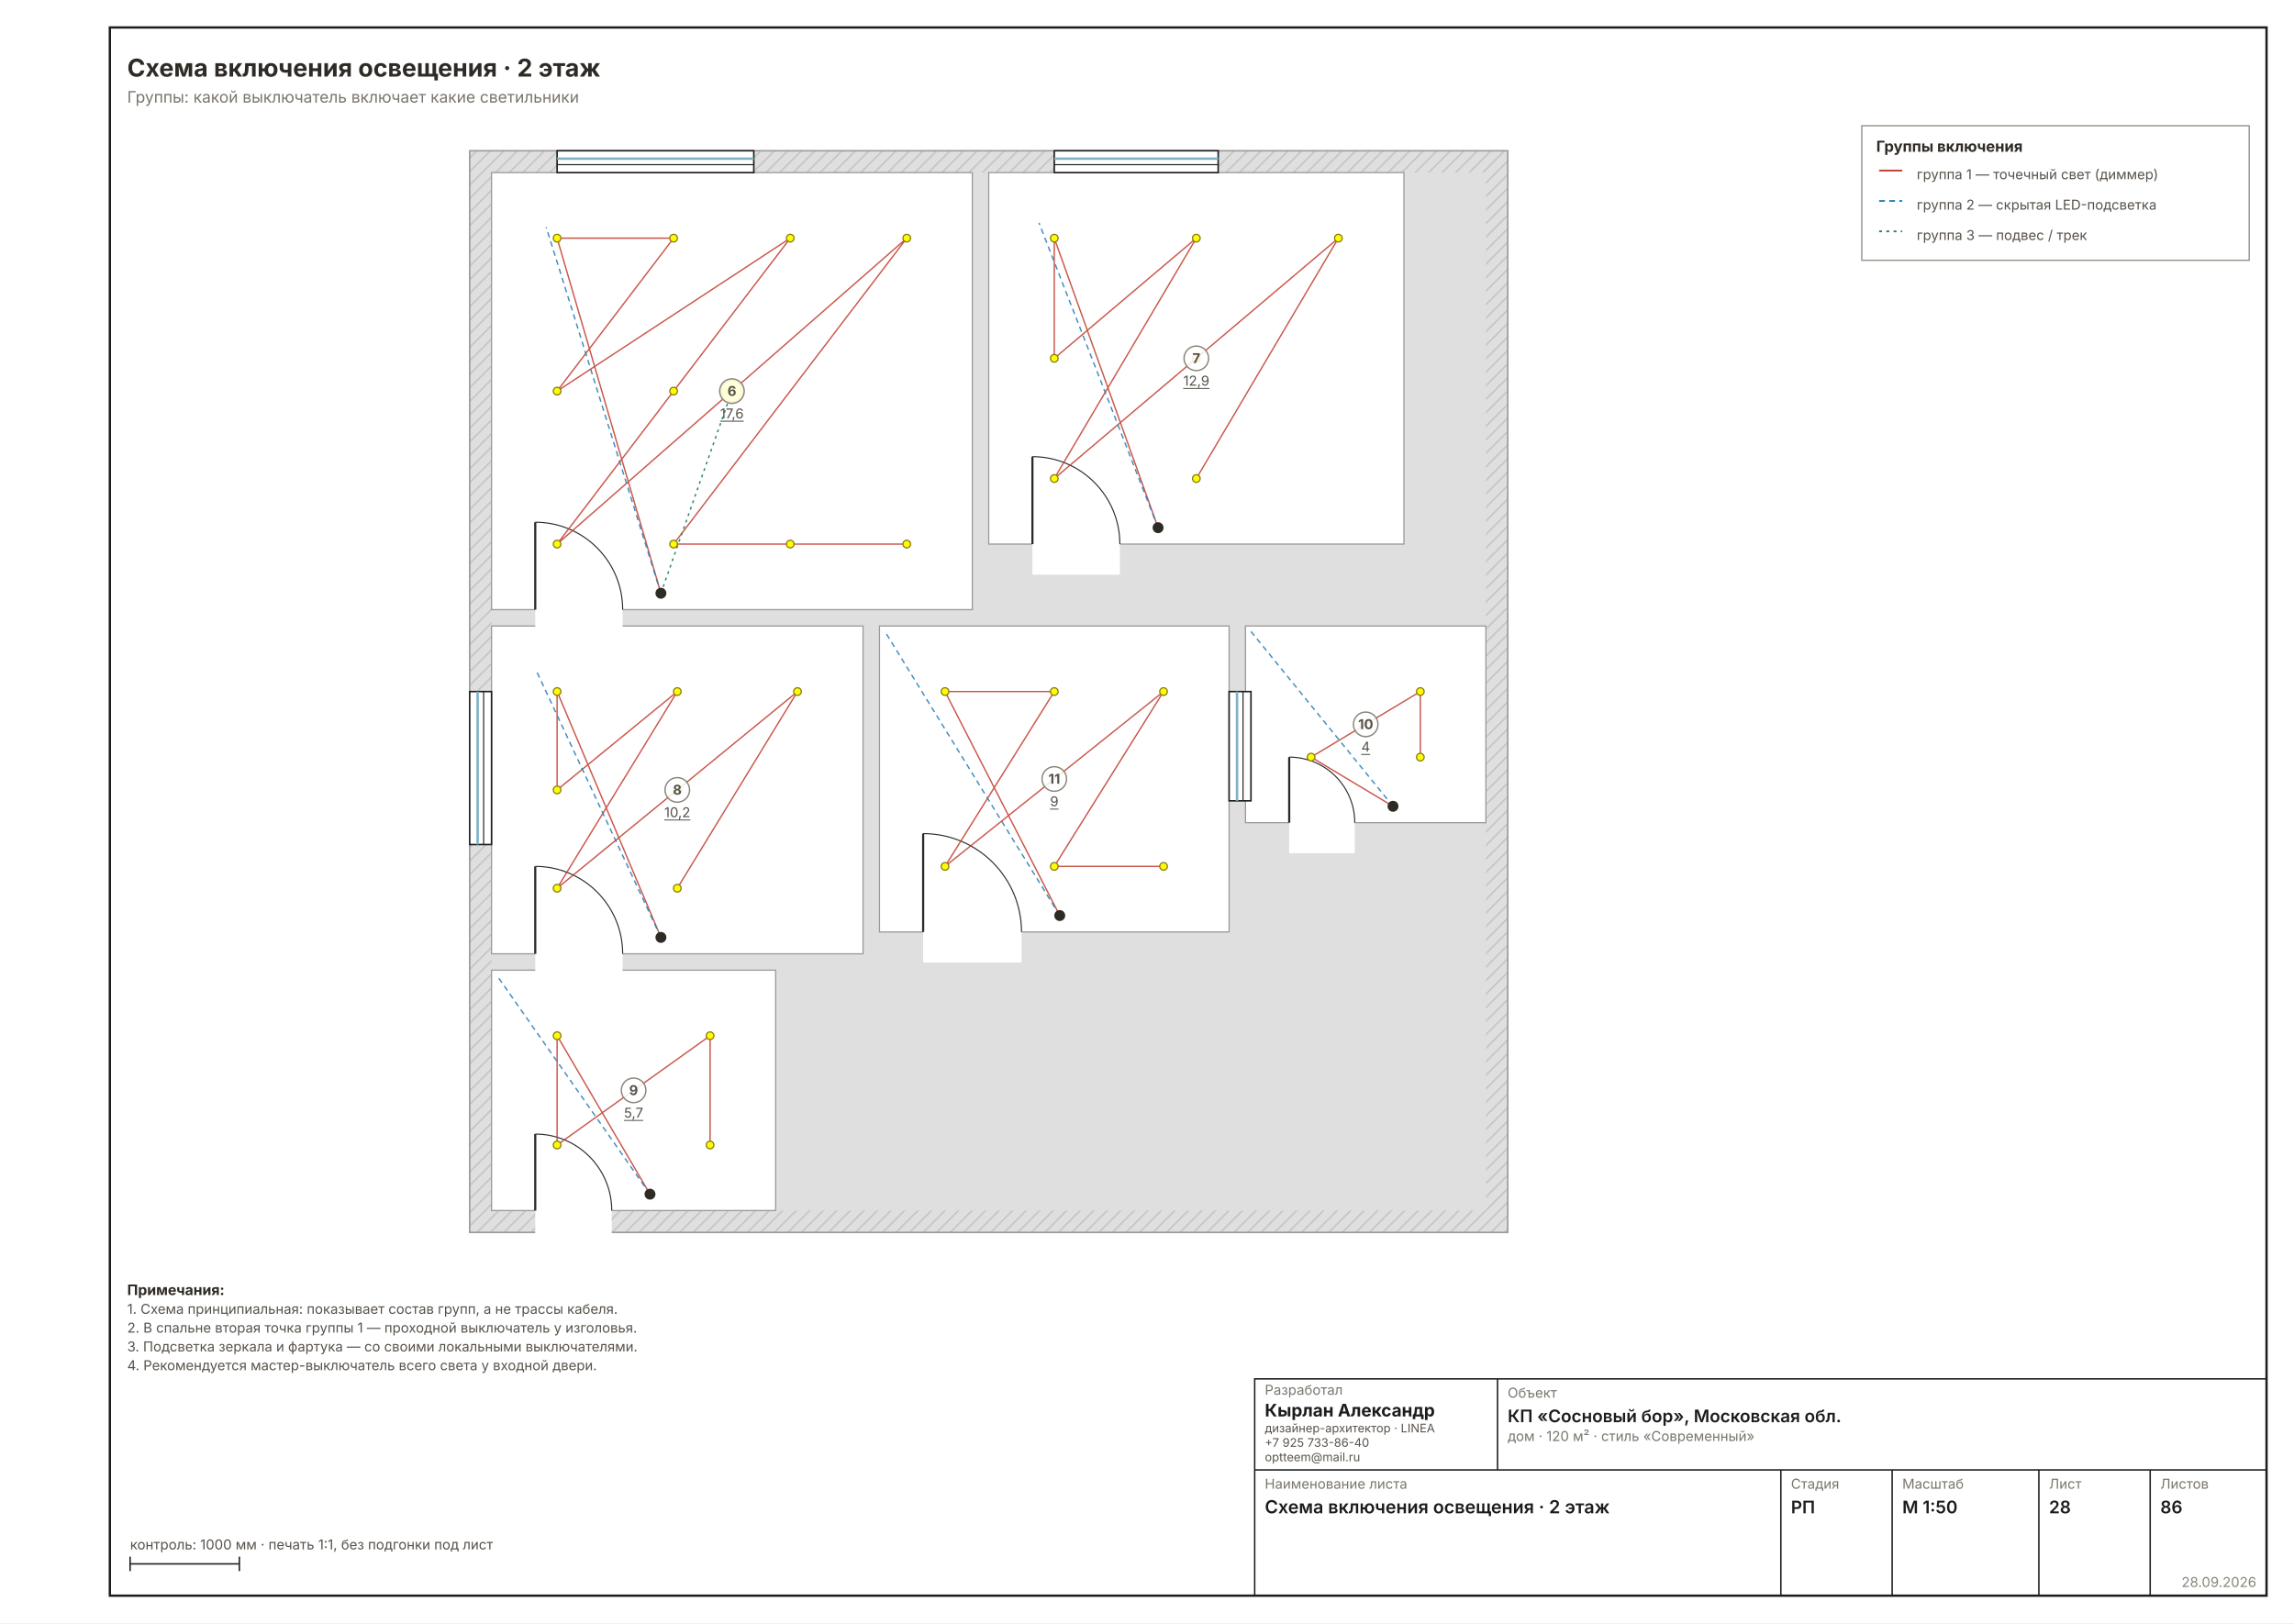
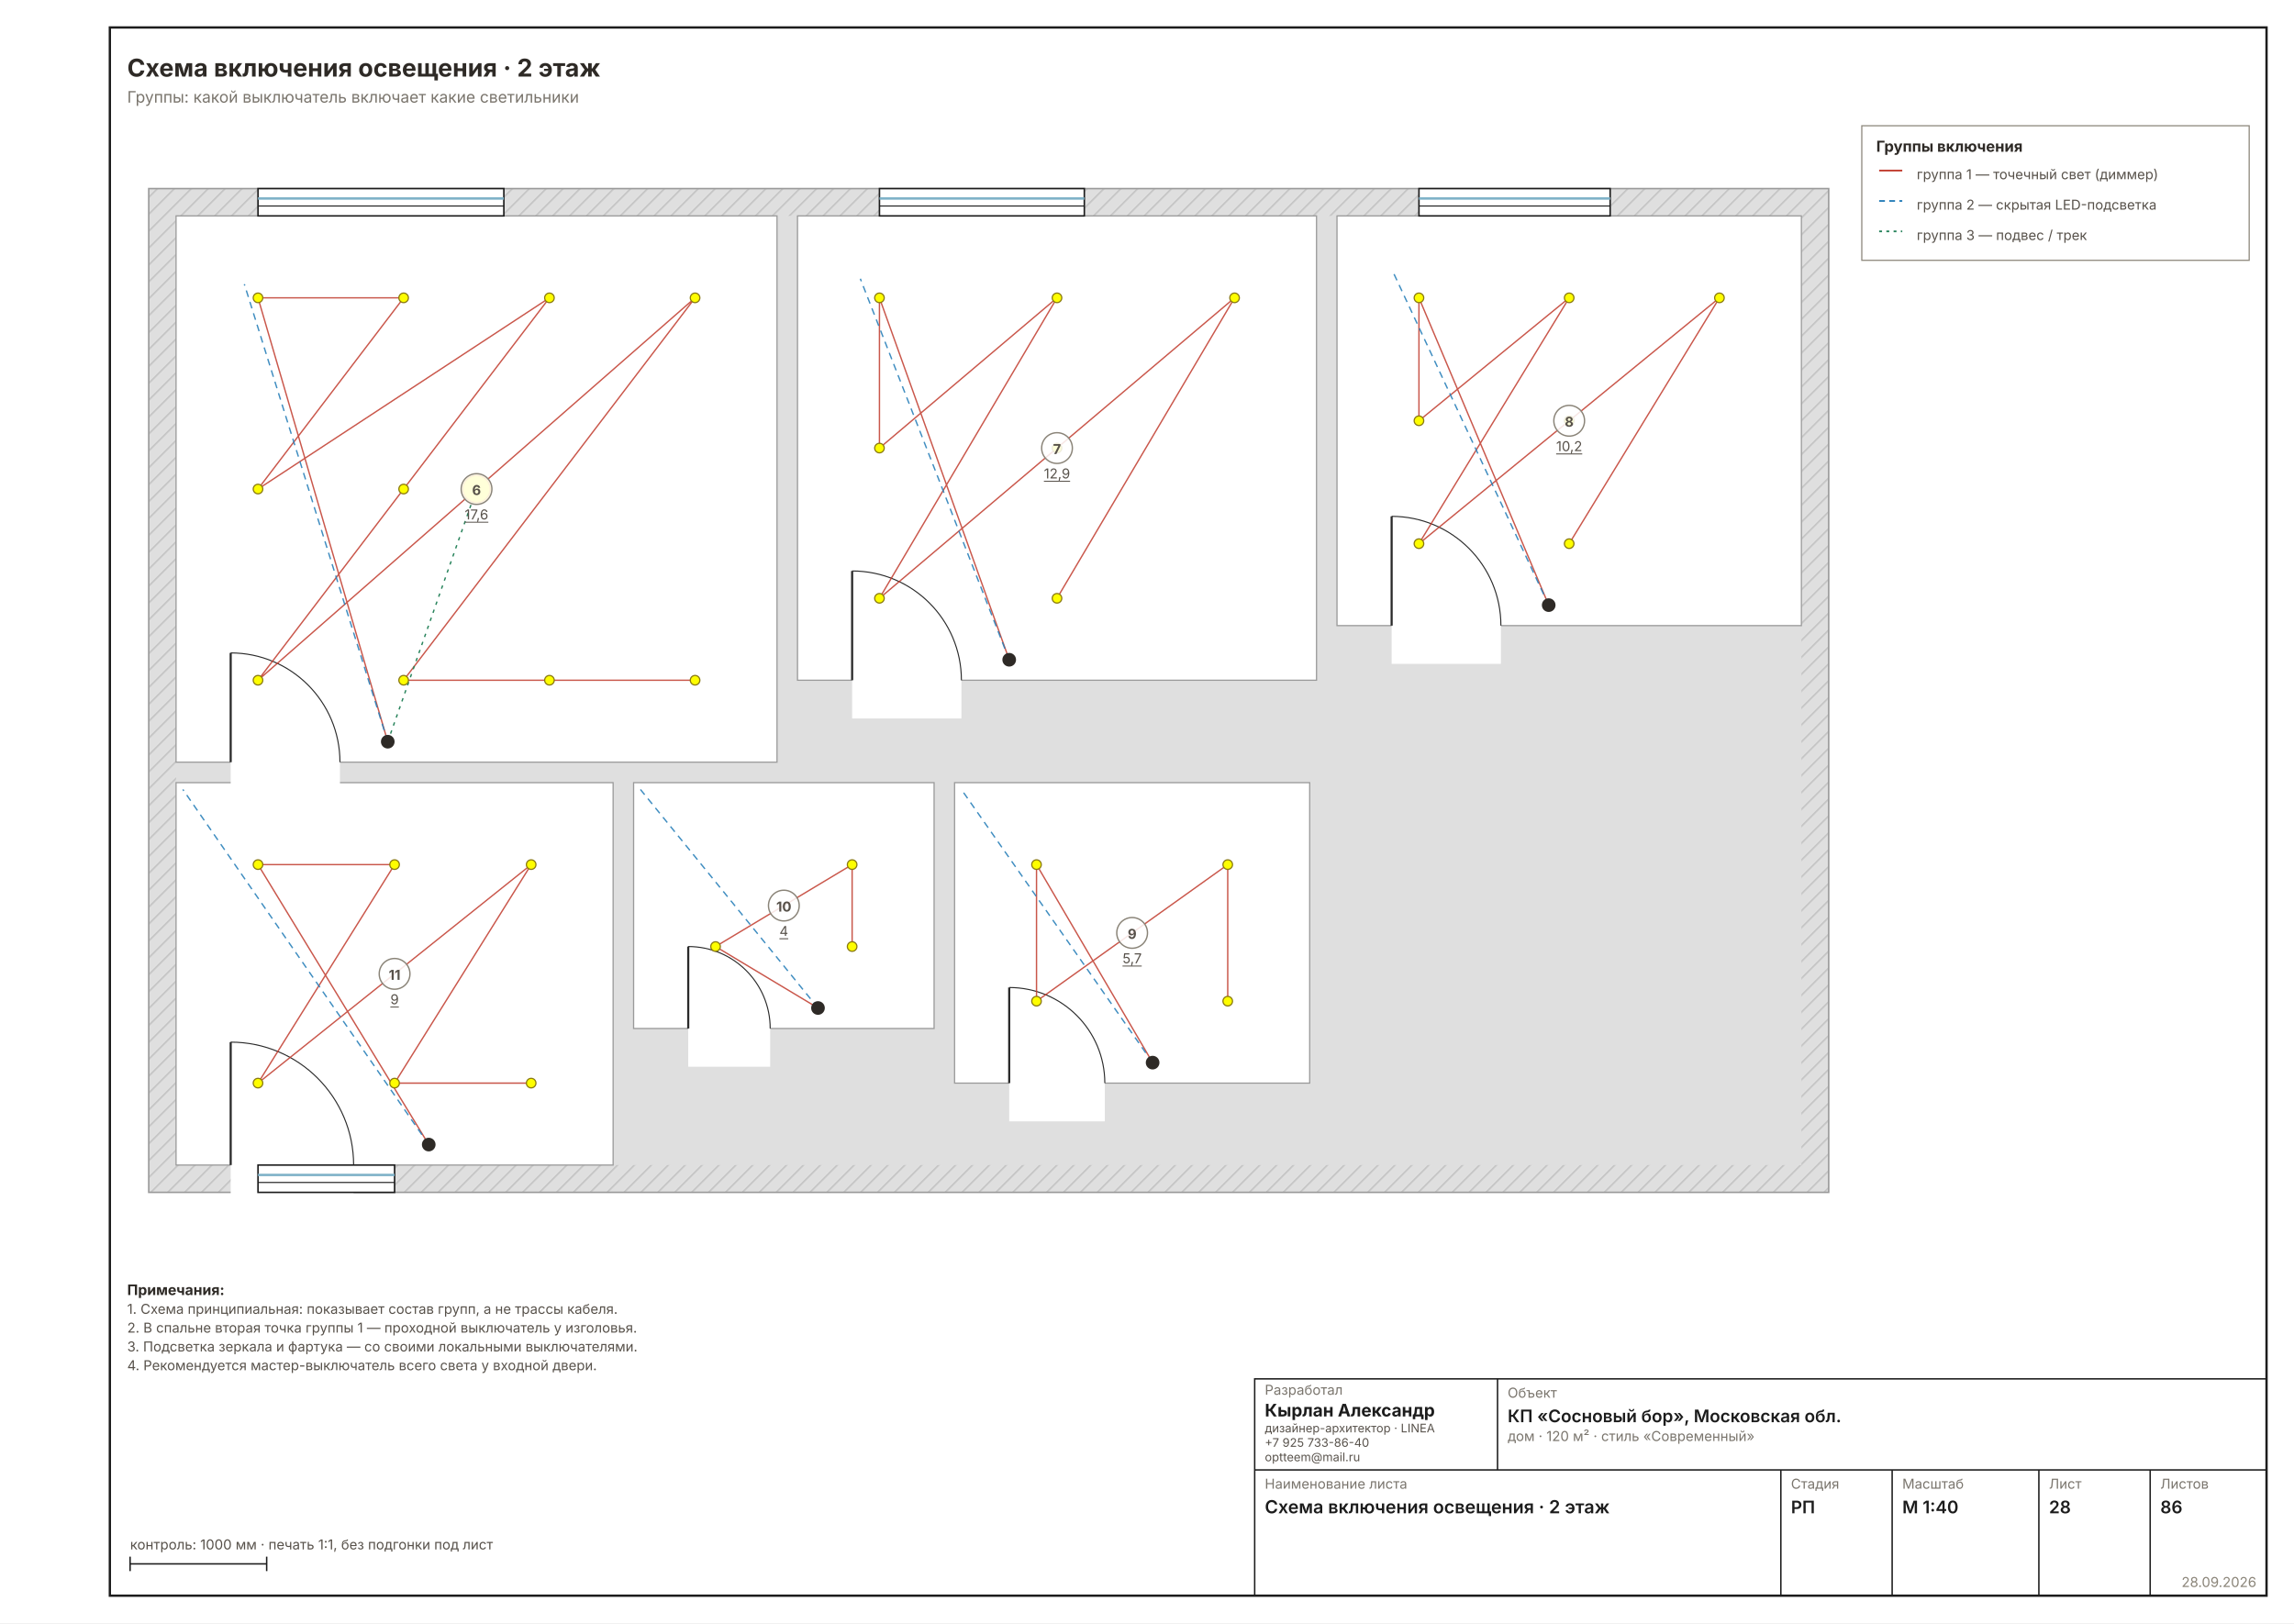
- <svg xmlns="http://www.w3.org/2000/svg" width="1587" height="1123" viewBox="0 0 1587 1123" font-family="Inter, &quot;Helvetica Neue&quot;, Arial, sans-serif" data-sheet="switch-scheme" data-scale="1:50">
+ <svg xmlns="http://www.w3.org/2000/svg" width="1587" height="1123" viewBox="0 0 1587 1123" font-family="Inter, &quot;Helvetica Neue&quot;, Arial, sans-serif" data-sheet="switch-scheme" data-scale="1:40">
  <rect width="1587" height="1123" fill="#FFFFFF" />
  <rect x="76" y="19" width="1492" height="1085" fill="none" stroke="#1C1C1C" stroke-width="1.6" />
-   <g transform="translate(258.795 34.37332) scale(0.9449)">
+   <g transform="translate(20.2218 43.07568) scale(1.1811)">
    <defs>
      <pattern id="wh28" width="7" height="7" patternUnits="userSpaceOnUse" patternTransform="rotate(45)">
        <rect width="7" height="7" fill="#DFDFDF" />
-         <line x1="0" y1="0" x2="0" y2="7" stroke="#C4C4C4" stroke-width="2.22" />
+         <line x1="0" y1="0" x2="0" y2="7" stroke="#C4C4C4" stroke-width="1.78" />
      </pattern>
    </defs>
-     <rect x="70" y="74" width="760" height="792" fill="url(#wh28)" stroke="#9A9A9A" stroke-width="1.11" />
-     <rect x="86" y="90" width="728" height="760" fill="#DFDFDF" />
-     <rect x="86" y="90" width="352" height="320" fill="#FFFFFF" stroke="#9A9A9A" stroke-width="0.89" />
-     <rect x="450" y="90" width="304" height="272" fill="#FFFFFF" stroke="#9A9A9A" stroke-width="0.89" />
-     <rect x="86" y="422" width="272" height="240" fill="#FFFFFF" stroke="#9A9A9A" stroke-width="0.89" />
-     <rect x="86" y="674" width="208" height="176" fill="#FFFFFF" stroke="#9A9A9A" stroke-width="0.89" />
-     <rect x="638" y="422" width="176" height="144" fill="#FFFFFF" stroke="#9A9A9A" stroke-width="0.89" />
-     <rect x="370" y="422" width="256" height="224" fill="#FFFFFF" stroke="#9A9A9A" stroke-width="0.89" />
+     <rect x="70" y="74" width="984" height="588" fill="url(#wh28)" stroke="#9A9A9A" stroke-width="0.89" />
+     <rect x="86" y="90" width="952" height="556" fill="#DFDFDF" />
+     <rect x="86" y="90" width="352" height="320" fill="#FFFFFF" stroke="#9A9A9A" stroke-width="0.71" />
+     <rect x="450" y="90" width="304" height="272" fill="#FFFFFF" stroke="#9A9A9A" stroke-width="0.71" />
+     <rect x="766" y="90" width="272" height="240" fill="#FFFFFF" stroke="#9A9A9A" stroke-width="0.71" />
+     <rect x="542" y="422" width="208" height="176" fill="#FFFFFF" stroke="#9A9A9A" stroke-width="0.71" />
+     <rect x="354" y="422" width="176" height="144" fill="#FFFFFF" stroke="#9A9A9A" stroke-width="0.71" />
+     <rect x="86" y="422" width="256" height="224" fill="#FFFFFF" stroke="#9A9A9A" stroke-width="0.71" />
    <rect x="118" y="406.8" width="64" height="25.6" fill="#FFFFFF" />
-     <line x1="118" y1="410" x2="118" y2="346" stroke="#2A2A2A" stroke-width="1.56" />
-     <path d="M 182 410 A 64 64 0 0 0 118 346" fill="none" stroke="#2A2A2A" stroke-width="0.78" />
+     <line x1="118" y1="410" x2="118" y2="346" stroke="#2A2A2A" stroke-width="1.24" />
+     <path d="M 182 410 A 64 64 0 0 0 118 346" fill="none" stroke="#2A2A2A" stroke-width="0.62" />
    <rect x="482" y="358.8" width="64" height="25.6" fill="#FFFFFF" />
-     <line x1="482" y1="362" x2="482" y2="298" stroke="#2A2A2A" stroke-width="1.56" />
-     <path d="M 546 362 A 64 64 0 0 0 482 298" fill="none" stroke="#2A2A2A" stroke-width="0.78" />
-     <rect x="118" y="658.8" width="64" height="25.6" fill="#FFFFFF" />
-     <line x1="118" y1="662" x2="118" y2="598" stroke="#2A2A2A" stroke-width="1.56" />
-     <path d="M 182 662 A 64 64 0 0 0 118 598" fill="none" stroke="#2A2A2A" stroke-width="0.78" />
-     <rect x="118" y="846.8" width="56" height="25.6" fill="#FFFFFF" />
-     <line x1="118" y1="850" x2="118" y2="794" stroke="#2A2A2A" stroke-width="1.56" />
-     <path d="M 174 850 A 56 56 0 0 0 118 794" fill="none" stroke="#2A2A2A" stroke-width="0.78" />
-     <rect x="670" y="562.8" width="48" height="25.6" fill="#FFFFFF" />
-     <line x1="670" y1="566" x2="670" y2="518" stroke="#2A2A2A" stroke-width="1.56" />
-     <path d="M 718 566 A 48 48 0 0 0 670 518" fill="none" stroke="#2A2A2A" stroke-width="0.78" />
-     <rect x="402" y="642.8" width="72" height="25.6" fill="#FFFFFF" />
-     <line x1="402" y1="646" x2="402" y2="574" stroke="#2A2A2A" stroke-width="1.56" />
-     <path d="M 474 646 A 72 72 0 0 0 402 574" fill="none" stroke="#2A2A2A" stroke-width="0.78" />
-     <rect x="134" y="74" width="144" height="16" fill="#FFFFFF" stroke="#1C1C1C" stroke-width="1.11" />
-     <line x1="134" y1="79.8" x2="278" y2="79.8" stroke="#7FB2C8" stroke-width="1.78" />
-     <line x1="134" y1="84.2" x2="278" y2="84.2" stroke="#1C1C1C" stroke-width="0.78" />
-     <rect x="498" y="74" width="120" height="16" fill="#FFFFFF" stroke="#1C1C1C" stroke-width="1.11" />
-     <line x1="498" y1="79.8" x2="618" y2="79.8" stroke="#7FB2C8" stroke-width="1.78" />
-     <line x1="498" y1="84.2" x2="618" y2="84.2" stroke="#1C1C1C" stroke-width="0.78" />
-     <rect x="70" y="470" width="16" height="112" fill="#FFFFFF" stroke="#1C1C1C" stroke-width="1.11" />
-     <line x1="75.8" y1="470" x2="75.8" y2="582" stroke="#7FB2C8" stroke-width="1.78" />
-     <line x1="80.2" y1="470" x2="80.2" y2="582" stroke="#1C1C1C" stroke-width="0.78" />
-     <rect x="626" y="470" width="16" height="80" fill="#FFFFFF" stroke="#1C1C1C" stroke-width="1.11" />
-     <line x1="631.8" y1="470" x2="631.8" y2="550" stroke="#7FB2C8" stroke-width="1.78" />
-     <line x1="636.2" y1="470" x2="636.2" y2="550" stroke="#1C1C1C" stroke-width="0.78" />
-     <polyline points="210,398 134,138 219.3,138 134,250 304.7,138 219.3,250 134,362 390,138 219.3,362 304.7,362 390,362" fill="none" stroke="#C0392B" stroke-width="1.00" opacity="0.85" />
-     <polyline points="210,398 126,130" fill="none" stroke="#2980B9" stroke-width="1.00" stroke-dasharray="4 3" opacity="0.9" />
-     <polyline points="210,398 262,250" fill="none" stroke="#27835B" stroke-width="1.00" stroke-dasharray="2 3" />
+     <line x1="482" y1="362" x2="482" y2="298" stroke="#2A2A2A" stroke-width="1.24" />
+     <path d="M 546 362 A 64 64 0 0 0 482 298" fill="none" stroke="#2A2A2A" stroke-width="0.62" />
+     <rect x="798" y="326.8" width="64" height="25.6" fill="#FFFFFF" />
+     <line x1="798" y1="330" x2="798" y2="266" stroke="#2A2A2A" stroke-width="1.24" />
+     <path d="M 862 330 A 64 64 0 0 0 798 266" fill="none" stroke="#2A2A2A" stroke-width="0.62" />
+     <rect x="574" y="594.8" width="56" height="25.6" fill="#FFFFFF" />
+     <line x1="574" y1="598" x2="574" y2="542" stroke="#2A2A2A" stroke-width="1.24" />
+     <path d="M 630 598 A 56 56 0 0 0 574 542" fill="none" stroke="#2A2A2A" stroke-width="0.62" />
+     <rect x="386" y="562.8" width="48" height="25.6" fill="#FFFFFF" />
+     <line x1="386" y1="566" x2="386" y2="518" stroke="#2A2A2A" stroke-width="1.24" />
+     <path d="M 434 566 A 48 48 0 0 0 386 518" fill="none" stroke="#2A2A2A" stroke-width="0.62" />
+     <rect x="118" y="642.8" width="72" height="25.6" fill="#FFFFFF" />
+     <line x1="118" y1="646" x2="118" y2="574" stroke="#2A2A2A" stroke-width="1.24" />
+     <path d="M 190 646 A 72 72 0 0 0 118 574" fill="none" stroke="#2A2A2A" stroke-width="0.62" />
+     <rect x="134" y="74" width="144" height="16" fill="#FFFFFF" stroke="#1C1C1C" stroke-width="0.89" />
+     <line x1="134" y1="79.8" x2="278" y2="79.8" stroke="#7FB2C8" stroke-width="1.42" />
+     <line x1="134" y1="84.2" x2="278" y2="84.2" stroke="#1C1C1C" stroke-width="0.62" />
+     <rect x="498" y="74" width="120" height="16" fill="#FFFFFF" stroke="#1C1C1C" stroke-width="0.89" />
+     <line x1="498" y1="79.8" x2="618" y2="79.8" stroke="#7FB2C8" stroke-width="1.42" />
+     <line x1="498" y1="84.2" x2="618" y2="84.2" stroke="#1C1C1C" stroke-width="0.62" />
+     <rect x="814" y="74" width="112" height="16" fill="#FFFFFF" stroke="#1C1C1C" stroke-width="0.89" />
+     <line x1="814" y1="79.8" x2="926" y2="79.8" stroke="#7FB2C8" stroke-width="1.42" />
+     <line x1="814" y1="84.2" x2="926" y2="84.2" stroke="#1C1C1C" stroke-width="0.62" />
+     <rect x="134" y="646" width="80" height="16" fill="#FFFFFF" stroke="#1C1C1C" stroke-width="0.89" />
+     <line x1="134" y1="651.8" x2="214" y2="651.8" stroke="#7FB2C8" stroke-width="1.42" />
+     <line x1="134" y1="656.2" x2="214" y2="656.2" stroke="#1C1C1C" stroke-width="0.62" />
+     <polyline points="210,398 134,138 219.3,138 134,250 304.7,138 219.3,250 134,362 390,138 219.3,362 304.7,362 390,362" fill="none" stroke="#C0392B" stroke-width="0.80" opacity="0.85" />
+     <polyline points="210,398 126,130" fill="none" stroke="#2980B9" stroke-width="0.80" stroke-dasharray="4 3" opacity="0.9" />
+     <polyline points="210,398 262,250" fill="none" stroke="#27835B" stroke-width="0.80" stroke-dasharray="2 3" />
    <circle cx="210" cy="398" r="4" fill="#2E2A26" />
-     <circle cx="134" cy="138" r="2.8" fill="#FEFE00" stroke="#8A7A10" stroke-width="0.89" />
-     <circle cx="134" cy="250" r="2.8" fill="#FEFE00" stroke="#8A7A10" stroke-width="0.89" />
-     <circle cx="134" cy="362" r="2.8" fill="#FEFE00" stroke="#8A7A10" stroke-width="0.89" />
-     <circle cx="219.3" cy="138" r="2.8" fill="#FEFE00" stroke="#8A7A10" stroke-width="0.89" />
-     <circle cx="219.3" cy="250" r="2.8" fill="#FEFE00" stroke="#8A7A10" stroke-width="0.89" />
-     <circle cx="219.3" cy="362" r="2.8" fill="#FEFE00" stroke="#8A7A10" stroke-width="0.89" />
-     <circle cx="304.7" cy="138" r="2.8" fill="#FEFE00" stroke="#8A7A10" stroke-width="0.89" />
-     <circle cx="304.7" cy="362" r="2.8" fill="#FEFE00" stroke="#8A7A10" stroke-width="0.89" />
-     <circle cx="390" cy="138" r="2.8" fill="#FEFE00" stroke="#8A7A10" stroke-width="0.89" />
-     <circle cx="390" cy="362" r="2.8" fill="#FEFE00" stroke="#8A7A10" stroke-width="0.89" />
-     <circle cx="262" cy="250" r="8" fill="#FEFE00" stroke="#E8A000" stroke-width="1.11" />
-     <polyline points="574,350 498,138 498,226 602,138 498,314 602,226 706,138 602,314" fill="none" stroke="#C0392B" stroke-width="1.00" opacity="0.85" />
-     <polyline points="574,350 486.8,126.8" fill="none" stroke="#2980B9" stroke-width="1.00" stroke-dasharray="4 3" opacity="0.9" />
+     <circle cx="134" cy="138" r="2.8" fill="#FEFE00" stroke="#8A7A10" stroke-width="0.71" />
+     <circle cx="134" cy="250" r="2.8" fill="#FEFE00" stroke="#8A7A10" stroke-width="0.71" />
+     <circle cx="134" cy="362" r="2.8" fill="#FEFE00" stroke="#8A7A10" stroke-width="0.71" />
+     <circle cx="219.3" cy="138" r="2.8" fill="#FEFE00" stroke="#8A7A10" stroke-width="0.71" />
+     <circle cx="219.3" cy="250" r="2.8" fill="#FEFE00" stroke="#8A7A10" stroke-width="0.71" />
+     <circle cx="219.3" cy="362" r="2.8" fill="#FEFE00" stroke="#8A7A10" stroke-width="0.71" />
+     <circle cx="304.7" cy="138" r="2.8" fill="#FEFE00" stroke="#8A7A10" stroke-width="0.71" />
+     <circle cx="304.7" cy="362" r="2.8" fill="#FEFE00" stroke="#8A7A10" stroke-width="0.71" />
+     <circle cx="390" cy="138" r="2.8" fill="#FEFE00" stroke="#8A7A10" stroke-width="0.71" />
+     <circle cx="390" cy="362" r="2.8" fill="#FEFE00" stroke="#8A7A10" stroke-width="0.71" />
+     <circle cx="262" cy="250" r="8" fill="#FEFE00" stroke="#E8A000" stroke-width="0.89" />
+     <polyline points="574,350 498,138 498,226 602,138 498,314 602,226 706,138 602,314" fill="none" stroke="#C0392B" stroke-width="0.80" opacity="0.85" />
+     <polyline points="574,350 486.8,126.8" fill="none" stroke="#2980B9" stroke-width="0.80" stroke-dasharray="4 3" opacity="0.9" />
    <circle cx="574" cy="350" r="4" fill="#2E2A26" />
-     <circle cx="498" cy="138" r="2.8" fill="#FEFE00" stroke="#8A7A10" stroke-width="0.89" />
-     <circle cx="498" cy="226" r="2.8" fill="#FEFE00" stroke="#8A7A10" stroke-width="0.89" />
-     <circle cx="498" cy="314" r="2.8" fill="#FEFE00" stroke="#8A7A10" stroke-width="0.89" />
-     <circle cx="602" cy="138" r="2.8" fill="#FEFE00" stroke="#8A7A10" stroke-width="0.89" />
-     <circle cx="602" cy="226" r="2.8" fill="#FEFE00" stroke="#8A7A10" stroke-width="0.89" />
-     <circle cx="602" cy="314" r="2.8" fill="#FEFE00" stroke="#8A7A10" stroke-width="0.89" />
-     <circle cx="706" cy="138" r="2.8" fill="#FEFE00" stroke="#8A7A10" stroke-width="0.89" />
-     <polyline points="210,650 134,470 134,542 222,470 134,614 222,542 310,470 222,614" fill="none" stroke="#C0392B" stroke-width="1.00" opacity="0.85" />
-     <polyline points="210,650 118.8,454.8" fill="none" stroke="#2980B9" stroke-width="1.00" stroke-dasharray="4 3" opacity="0.9" />
-     <circle cx="210" cy="650" r="4" fill="#2E2A26" />
-     <circle cx="134" cy="470" r="2.8" fill="#FEFE00" stroke="#8A7A10" stroke-width="0.89" />
-     <circle cx="134" cy="542" r="2.8" fill="#FEFE00" stroke="#8A7A10" stroke-width="0.89" />
-     <circle cx="134" cy="614" r="2.8" fill="#FEFE00" stroke="#8A7A10" stroke-width="0.89" />
-     <circle cx="222" cy="470" r="2.8" fill="#FEFE00" stroke="#8A7A10" stroke-width="0.89" />
-     <circle cx="222" cy="542" r="2.8" fill="#FEFE00" stroke="#8A7A10" stroke-width="0.89" />
-     <circle cx="222" cy="614" r="2.8" fill="#FEFE00" stroke="#8A7A10" stroke-width="0.89" />
-     <circle cx="310" cy="470" r="2.8" fill="#FEFE00" stroke="#8A7A10" stroke-width="0.89" />
-     <polyline points="202,838 134,722 134,802 246,722 246,802" fill="none" stroke="#C0392B" stroke-width="1.00" opacity="0.85" />
-     <polyline points="202,838 90,678" fill="none" stroke="#2980B9" stroke-width="1.00" stroke-dasharray="4 3" opacity="0.9" />
-     <circle cx="202" cy="838" r="4" fill="#2E2A26" />
-     <circle cx="134" cy="722" r="2.8" fill="#FEFE00" stroke="#8A7A10" stroke-width="0.89" />
-     <circle cx="134" cy="802" r="2.8" fill="#FEFE00" stroke="#8A7A10" stroke-width="0.89" />
-     <circle cx="246" cy="722" r="2.8" fill="#FEFE00" stroke="#8A7A10" stroke-width="0.89" />
-     <circle cx="246" cy="802" r="2.8" fill="#FEFE00" stroke="#8A7A10" stroke-width="0.89" />
-     <polyline points="746,554 686,518 766,470 766,518" fill="none" stroke="#C0392B" stroke-width="1.00" opacity="0.85" />
-     <polyline points="746,554 642,426" fill="none" stroke="#2980B9" stroke-width="1.00" stroke-dasharray="4 3" opacity="0.9" />
-     <circle cx="746" cy="554" r="4" fill="#2E2A26" />
-     <circle cx="686" cy="518" r="2.8" fill="#FEFE00" stroke="#8A7A10" stroke-width="0.89" />
-     <circle cx="766" cy="470" r="2.8" fill="#FEFE00" stroke="#8A7A10" stroke-width="0.89" />
-     <circle cx="766" cy="518" r="2.8" fill="#FEFE00" stroke="#8A7A10" stroke-width="0.89" />
-     <polyline points="502,634 418,470 498,470 418,598 578,470 498,598 578,598" fill="none" stroke="#C0392B" stroke-width="1.00" opacity="0.85" />
-     <polyline points="502,634 374,426" fill="none" stroke="#2980B9" stroke-width="1.00" stroke-dasharray="4 3" opacity="0.9" />
-     <circle cx="502" cy="634" r="4" fill="#2E2A26" />
-     <circle cx="418" cy="470" r="2.8" fill="#FEFE00" stroke="#8A7A10" stroke-width="0.89" />
-     <circle cx="418" cy="598" r="2.8" fill="#FEFE00" stroke="#8A7A10" stroke-width="0.89" />
-     <circle cx="498" cy="470" r="2.8" fill="#FEFE00" stroke="#8A7A10" stroke-width="0.89" />
-     <circle cx="498" cy="598" r="2.8" fill="#FEFE00" stroke="#8A7A10" stroke-width="0.89" />
-     <circle cx="578" cy="470" r="2.8" fill="#FEFE00" stroke="#8A7A10" stroke-width="0.89" />
-     <circle cx="578" cy="598" r="2.8" fill="#FEFE00" stroke="#8A7A10" stroke-width="0.89" />
+     <circle cx="498" cy="138" r="2.8" fill="#FEFE00" stroke="#8A7A10" stroke-width="0.71" />
+     <circle cx="498" cy="226" r="2.8" fill="#FEFE00" stroke="#8A7A10" stroke-width="0.71" />
+     <circle cx="498" cy="314" r="2.8" fill="#FEFE00" stroke="#8A7A10" stroke-width="0.71" />
+     <circle cx="602" cy="138" r="2.8" fill="#FEFE00" stroke="#8A7A10" stroke-width="0.71" />
+     <circle cx="602" cy="226" r="2.8" fill="#FEFE00" stroke="#8A7A10" stroke-width="0.71" />
+     <circle cx="602" cy="314" r="2.8" fill="#FEFE00" stroke="#8A7A10" stroke-width="0.71" />
+     <circle cx="706" cy="138" r="2.8" fill="#FEFE00" stroke="#8A7A10" stroke-width="0.71" />
+     <polyline points="890,318 814,138 814,210 902,138 814,282 902,210 990,138 902,282" fill="none" stroke="#C0392B" stroke-width="0.80" opacity="0.85" />
+     <polyline points="890,318 798.8,122.8" fill="none" stroke="#2980B9" stroke-width="0.80" stroke-dasharray="4 3" opacity="0.9" />
+     <circle cx="890" cy="318" r="4" fill="#2E2A26" />
+     <circle cx="814" cy="138" r="2.8" fill="#FEFE00" stroke="#8A7A10" stroke-width="0.71" />
+     <circle cx="814" cy="210" r="2.8" fill="#FEFE00" stroke="#8A7A10" stroke-width="0.71" />
+     <circle cx="814" cy="282" r="2.8" fill="#FEFE00" stroke="#8A7A10" stroke-width="0.71" />
+     <circle cx="902" cy="138" r="2.8" fill="#FEFE00" stroke="#8A7A10" stroke-width="0.71" />
+     <circle cx="902" cy="210" r="2.8" fill="#FEFE00" stroke="#8A7A10" stroke-width="0.71" />
+     <circle cx="902" cy="282" r="2.8" fill="#FEFE00" stroke="#8A7A10" stroke-width="0.71" />
+     <circle cx="990" cy="138" r="2.8" fill="#FEFE00" stroke="#8A7A10" stroke-width="0.71" />
+     <polyline points="658,586 590,470 590,550 702,470 702,550" fill="none" stroke="#C0392B" stroke-width="0.80" opacity="0.85" />
+     <polyline points="658,586 546,426" fill="none" stroke="#2980B9" stroke-width="0.80" stroke-dasharray="4 3" opacity="0.9" />
+     <circle cx="658" cy="586" r="4" fill="#2E2A26" />
+     <circle cx="590" cy="470" r="2.8" fill="#FEFE00" stroke="#8A7A10" stroke-width="0.71" />
+     <circle cx="590" cy="550" r="2.8" fill="#FEFE00" stroke="#8A7A10" stroke-width="0.71" />
+     <circle cx="702" cy="470" r="2.8" fill="#FEFE00" stroke="#8A7A10" stroke-width="0.71" />
+     <circle cx="702" cy="550" r="2.8" fill="#FEFE00" stroke="#8A7A10" stroke-width="0.71" />
+     <polyline points="462,554 402,518 482,470 482,518" fill="none" stroke="#C0392B" stroke-width="0.80" opacity="0.85" />
+     <polyline points="462,554 358,426" fill="none" stroke="#2980B9" stroke-width="0.80" stroke-dasharray="4 3" opacity="0.9" />
+     <circle cx="462" cy="554" r="4" fill="#2E2A26" />
+     <circle cx="402" cy="518" r="2.8" fill="#FEFE00" stroke="#8A7A10" stroke-width="0.71" />
+     <circle cx="482" cy="470" r="2.8" fill="#FEFE00" stroke="#8A7A10" stroke-width="0.71" />
+     <circle cx="482" cy="518" r="2.8" fill="#FEFE00" stroke="#8A7A10" stroke-width="0.71" />
+     <polyline points="234,634 134,470 214,470 134,598 294,470 214,598 294,598" fill="none" stroke="#C0392B" stroke-width="0.80" opacity="0.85" />
+     <polyline points="234,634 90,426" fill="none" stroke="#2980B9" stroke-width="0.80" stroke-dasharray="4 3" opacity="0.9" />
+     <circle cx="234" cy="634" r="4" fill="#2E2A26" />
+     <circle cx="134" cy="470" r="2.8" fill="#FEFE00" stroke="#8A7A10" stroke-width="0.71" />
+     <circle cx="134" cy="598" r="2.8" fill="#FEFE00" stroke="#8A7A10" stroke-width="0.71" />
+     <circle cx="214" cy="470" r="2.8" fill="#FEFE00" stroke="#8A7A10" stroke-width="0.71" />
+     <circle cx="214" cy="598" r="2.8" fill="#FEFE00" stroke="#8A7A10" stroke-width="0.71" />
+     <circle cx="294" cy="470" r="2.8" fill="#FEFE00" stroke="#8A7A10" stroke-width="0.71" />
+     <circle cx="294" cy="598" r="2.8" fill="#FEFE00" stroke="#8A7A10" stroke-width="0.71" />
    <g data-el="room" />
-     <circle cx="262" cy="250" r="9" fill="#FFFFFFD9" stroke="#8A8478" stroke-width="1.00" />
-     <text x="262" y="253.5" font-size="10.00" font-weight="700" text-anchor="middle" fill="#57514A">6</text>
-     <text x="262" y="269.997" font-size="10.00" text-anchor="middle" fill="#57514A" text-decoration="underline">17,6</text>
-     <circle cx="602" cy="226" r="9" fill="#FFFFFFD9" stroke="#8A8478" stroke-width="1.00" />
-     <text x="602" y="229.5" font-size="10.00" font-weight="700" text-anchor="middle" fill="#57514A">7</text>
-     <text x="602" y="245.997" font-size="10.00" text-anchor="middle" fill="#57514A" text-decoration="underline">12,9</text>
-     <circle cx="222" cy="542" r="9" fill="#FFFFFFD9" stroke="#8A8478" stroke-width="1.00" />
-     <text x="222" y="545.5" font-size="10.00" font-weight="700" text-anchor="middle" fill="#57514A">8</text>
-     <text x="222" y="561.997" font-size="10.00" text-anchor="middle" fill="#57514A" text-decoration="underline">10,2</text>
-     <circle cx="190" cy="762" r="9" fill="#FFFFFFD9" stroke="#8A8478" stroke-width="1.00" />
-     <text x="190" y="765.5" font-size="10.00" font-weight="700" text-anchor="middle" fill="#57514A">9</text>
-     <text x="190" y="781.997" font-size="10.00" text-anchor="middle" fill="#57514A" text-decoration="underline">5,7</text>
-     <circle cx="726" cy="494" r="9" fill="#FFFFFFD9" stroke="#8A8478" stroke-width="1.00" />
-     <text x="726" y="497.5" font-size="10.00" font-weight="700" text-anchor="middle" fill="#57514A">10</text>
-     <text x="726" y="513.997" font-size="10.00" text-anchor="middle" fill="#57514A" text-decoration="underline">4</text>
-     <circle cx="498" cy="534" r="9" fill="#FFFFFFD9" stroke="#8A8478" stroke-width="1.00" />
-     <text x="498" y="537.5" font-size="10.00" font-weight="700" text-anchor="middle" fill="#57514A">11</text>
-     <text x="498" y="553.997" font-size="10.00" text-anchor="middle" fill="#57514A" text-decoration="underline">9</text>
+     <circle cx="262" cy="250" r="9" fill="#FFFFFFD9" stroke="#8A8478" stroke-width="0.80" />
+     <text x="262" y="253.5" font-size="8.00" font-weight="700" text-anchor="middle" fill="#57514A">6</text>
+     <text x="262" y="267.798" font-size="8.00" text-anchor="middle" fill="#57514A" text-decoration="underline">17,6</text>
+     <circle cx="602" cy="226" r="9" fill="#FFFFFFD9" stroke="#8A8478" stroke-width="0.80" />
+     <text x="602" y="229.5" font-size="8.00" font-weight="700" text-anchor="middle" fill="#57514A">7</text>
+     <text x="602" y="243.798" font-size="8.00" text-anchor="middle" fill="#57514A" text-decoration="underline">12,9</text>
+     <circle cx="902" cy="210" r="9" fill="#FFFFFFD9" stroke="#8A8478" stroke-width="0.80" />
+     <text x="902" y="213.5" font-size="8.00" font-weight="700" text-anchor="middle" fill="#57514A">8</text>
+     <text x="902" y="227.798" font-size="8.00" text-anchor="middle" fill="#57514A" text-decoration="underline">10,2</text>
+     <circle cx="646" cy="510" r="9" fill="#FFFFFFD9" stroke="#8A8478" stroke-width="0.80" />
+     <text x="646" y="513.5" font-size="8.00" font-weight="700" text-anchor="middle" fill="#57514A">9</text>
+     <text x="646" y="527.798" font-size="8.00" text-anchor="middle" fill="#57514A" text-decoration="underline">5,7</text>
+     <circle cx="442" cy="494" r="9" fill="#FFFFFFD9" stroke="#8A8478" stroke-width="0.80" />
+     <text x="442" y="497.5" font-size="8.00" font-weight="700" text-anchor="middle" fill="#57514A">10</text>
+     <text x="442" y="511.798" font-size="8.00" text-anchor="middle" fill="#57514A" text-decoration="underline">4</text>
+     <circle cx="214" cy="534" r="9" fill="#FFFFFFD9" stroke="#8A8478" stroke-width="0.80" />
+     <text x="214" y="537.5" font-size="8.00" font-weight="700" text-anchor="middle" fill="#57514A">11</text>
+     <text x="214" y="551.798" font-size="8.00" text-anchor="middle" fill="#57514A" text-decoration="underline">9</text>
  </g>
  <g data-el="heading">
    <text x="88" y="53" font-size="17.00" font-weight="700" fill="#2E2A26">Схема включения освещения · 2 этаж</text>
    <text x="88" y="71" font-size="11.00" fill="#7A756D">Группы: какой выключатель включает какие светильники</text>
  </g>
  <g data-el="panel">
    <g data-el="legend">
      <rect x="1288" y="87" width="268" height="93.108" fill="none" stroke="#8A8478" stroke-width="0.80" />
      <text x="1298" y="105" font-size="10.50" font-weight="700" fill="#2E2A26">Группы включения</text>
      <line x1="1300" y1="118" x2="1316" y2="118" stroke="#C0392B" stroke-width="1.20" />
      <text x="1326" y="124" font-size="9.45" fill="#57514A">группа 1 — точечный свет (диммер)</text>
      <line x1="1300" y1="139.036" x2="1316" y2="139.036" stroke="#2980B9" stroke-width="1.20" stroke-dasharray="4 3" />
      <text x="1326" y="145.036" font-size="9.45" fill="#57514A">группа 2 — скрытая LED-подсветка</text>
      <line x1="1300" y1="160.072" x2="1316" y2="160.072" stroke="#27835B" stroke-width="1.20" stroke-dasharray="2 3" />
      <text x="1326" y="166.072" font-size="9.45" fill="#57514A">группа 3 — подвес / трек</text>
    </g>
  </g>
  <g data-el="footer">
    <g data-el="notes">
      <text x="88" y="896" font-size="10.00" font-weight="700" fill="#2E2A26">Примечания:</text>
      <text x="88" y="909" font-size="9.45" fill="#57514A">1. Схема принципиальная: показывает состав групп, а не трассы кабеля.</text>
      <text x="88" y="922" font-size="9.45" fill="#57514A">2. В спальне вторая точка группы 1 — проходной выключатель у изголовья.</text>
      <text x="88" y="935" font-size="9.45" fill="#57514A">3. Подсветка зеркала и фартука — со своими локальными выключателями.</text>
      <text x="88" y="948" font-size="9.45" fill="#57514A">4. Рекомендуется мастер-выключатель всего света у входной двери.</text>
    </g>
  </g>
  <g data-el="stamp" stroke="#1C1C1C" stroke-width="1" fill="none">
    <rect x="868" y="954" width="700" height="150" />
    <line x1="868" y1="1017" x2="1568" y2="1017" />
    <line x1="1036" y1="954" x2="1036" y2="1017" />
    <line x1="1232" y1="1017" x2="1232" y2="1104" />
    <line x1="1309" y1="1017" x2="1309" y2="1104" />
    <line x1="1410.5" y1="1017" x2="1410.5" y2="1104" />
    <line x1="1487.5" y1="1017" x2="1487.5" y2="1104" />
  </g>
  <text x="875" y="965" font-size="9.5" fill="#7A756D">Разработал</text>
  <text x="875" y="980" font-size="12" font-weight="700" fill="#1C1C1C">Кырлан Александр</text>
  <text x="875" y="991" font-size="8.2" fill="#57514A">дизайнер-архитектор · LINEA</text>
  <text x="875" y="1001" font-size="8.2" fill="#57514A">+7 925 733-86-40</text>
  <text x="875" y="1011" font-size="8.2" fill="#57514A">optteem@mail.ru</text>
  <text x="1043" y="967" font-size="9.5" fill="#7A756D">Объект</text>
  <text x="1043" y="984" font-size="12" font-weight="600" fill="#1C1C1C">КП «Сосновый бор», Московская обл.</text>
  <text x="1043" y="997" font-size="9.5" fill="#7A756D">дом · 120 м² · стиль «Современный»</text>
  <text x="875" y="1030" font-size="9.5" fill="#7A756D">Наименование листа</text>
  <text x="875" y="1047" font-size="12.5" font-weight="600" fill="#1C1C1C">Схема включения освещения · 2 этаж</text>
  <text x="1239" y="1030" font-size="9.5" fill="#7A756D">Стадия</text>
  <text x="1239" y="1047" font-size="12" font-weight="600" fill="#1C1C1C">РП</text>
  <text x="1316" y="1030" font-size="9.5" fill="#7A756D">Масштаб</text>
-   <text x="1316" y="1047" font-size="12" font-weight="600" fill="#1C1C1C">М 1:50</text>
+   <text x="1316" y="1047" font-size="12" font-weight="600" fill="#1C1C1C">М 1:40</text>
  <text x="1417.5" y="1030" font-size="9.5" fill="#7A756D">Лист</text>
  <text x="1417.5" y="1047" font-size="12" font-weight="600" fill="#1C1C1C">28</text>
  <text x="1494.5" y="1030" font-size="9.5" fill="#7A756D">Листов</text>
  <text x="1494.5" y="1047" font-size="12" font-weight="600" fill="#1C1C1C">86</text>
  <text x="1561" y="1098" font-size="9.5" fill="#8A8478" text-anchor="end">28.09.2026</text>
  <g stroke="#1C1C1C" stroke-width="1">
-     <line x1="90" y1="1082" x2="165.592" y2="1082" />
+     <line x1="90" y1="1082" x2="184.488" y2="1082" />
    <line x1="90" y1="1077" x2="90" y2="1087" />
-     <line x1="165.592" y1="1077" x2="165.592" y2="1087" />
+     <line x1="184.488" y1="1077" x2="184.488" y2="1087" />
  </g>
  <text x="90" y="1072" font-size="9.5" fill="#57514A">контроль: 1000 мм · печать 1:1, без подгонки под лист</text>
</svg>
